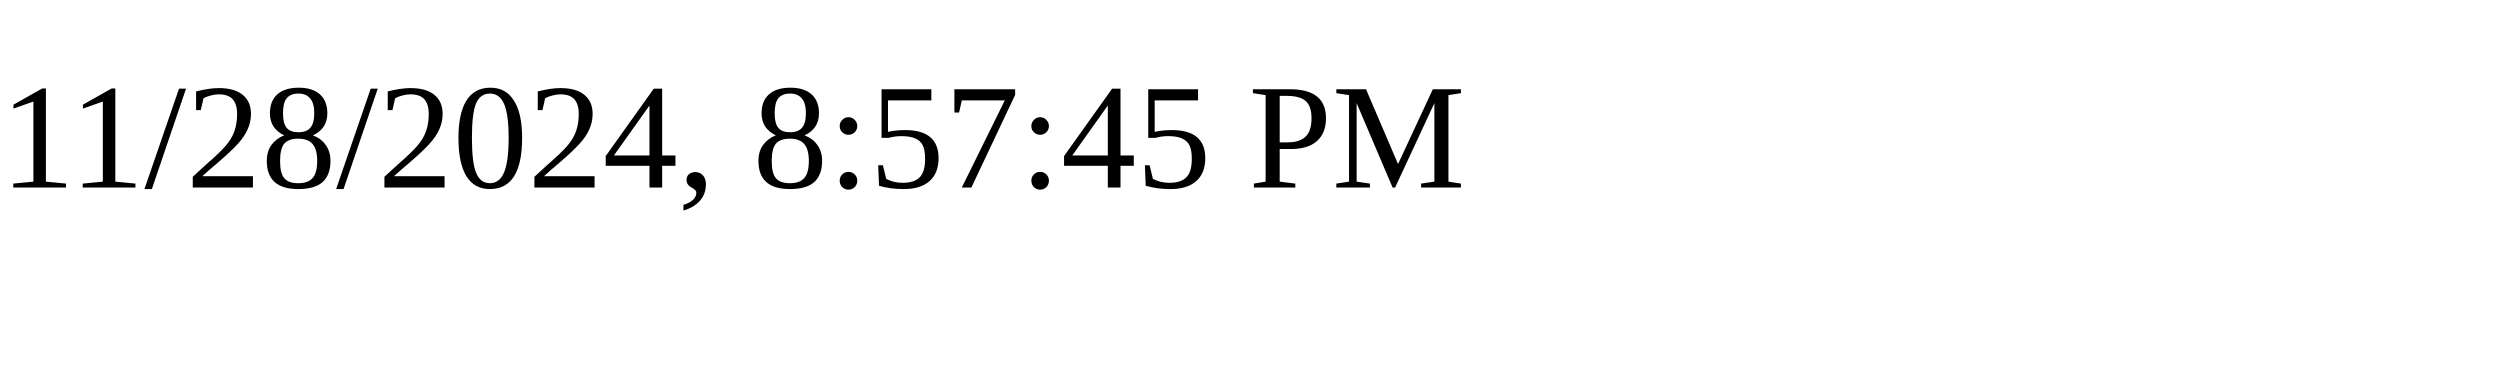
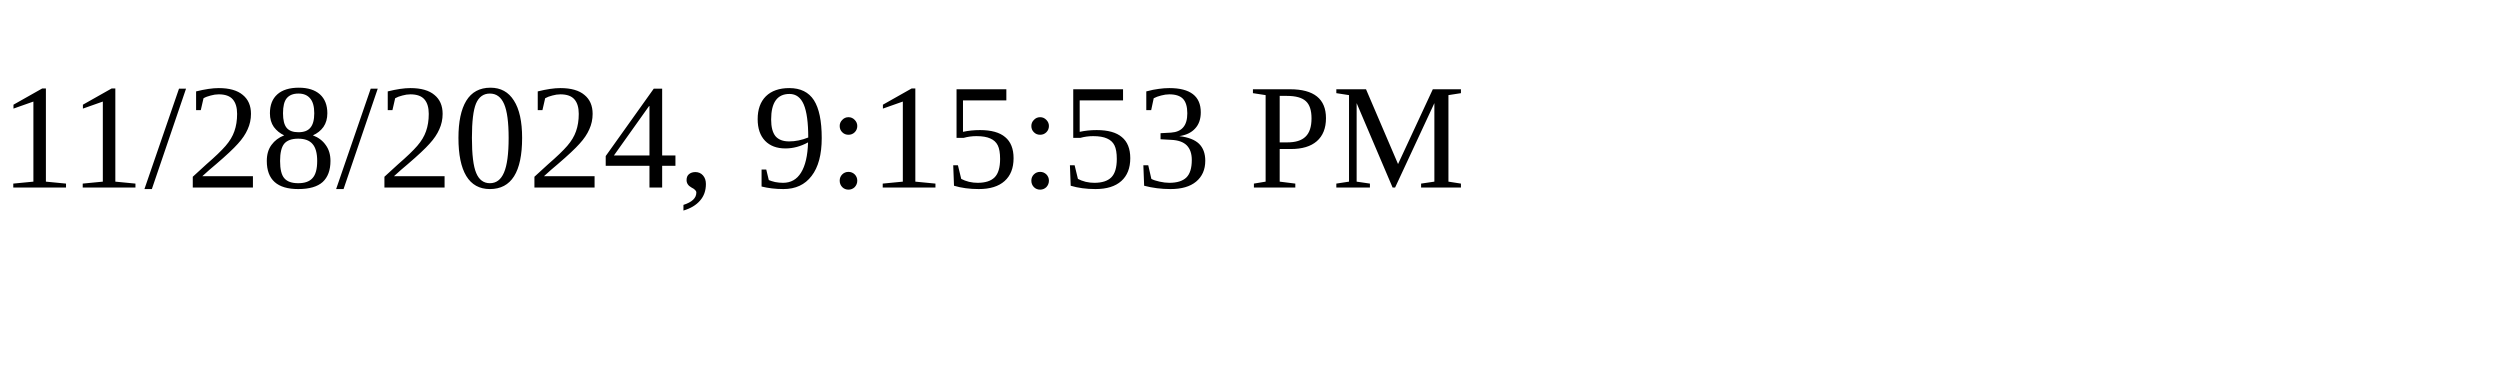
<svg xmlns="http://www.w3.org/2000/svg" height="30" width="200">
-   <text x="0" y="15">11/28/2024, 8:57:45 PM</text>
+   <text x="0" y="15">11/28/2024, 9:15:53 PM</text>
</svg>
